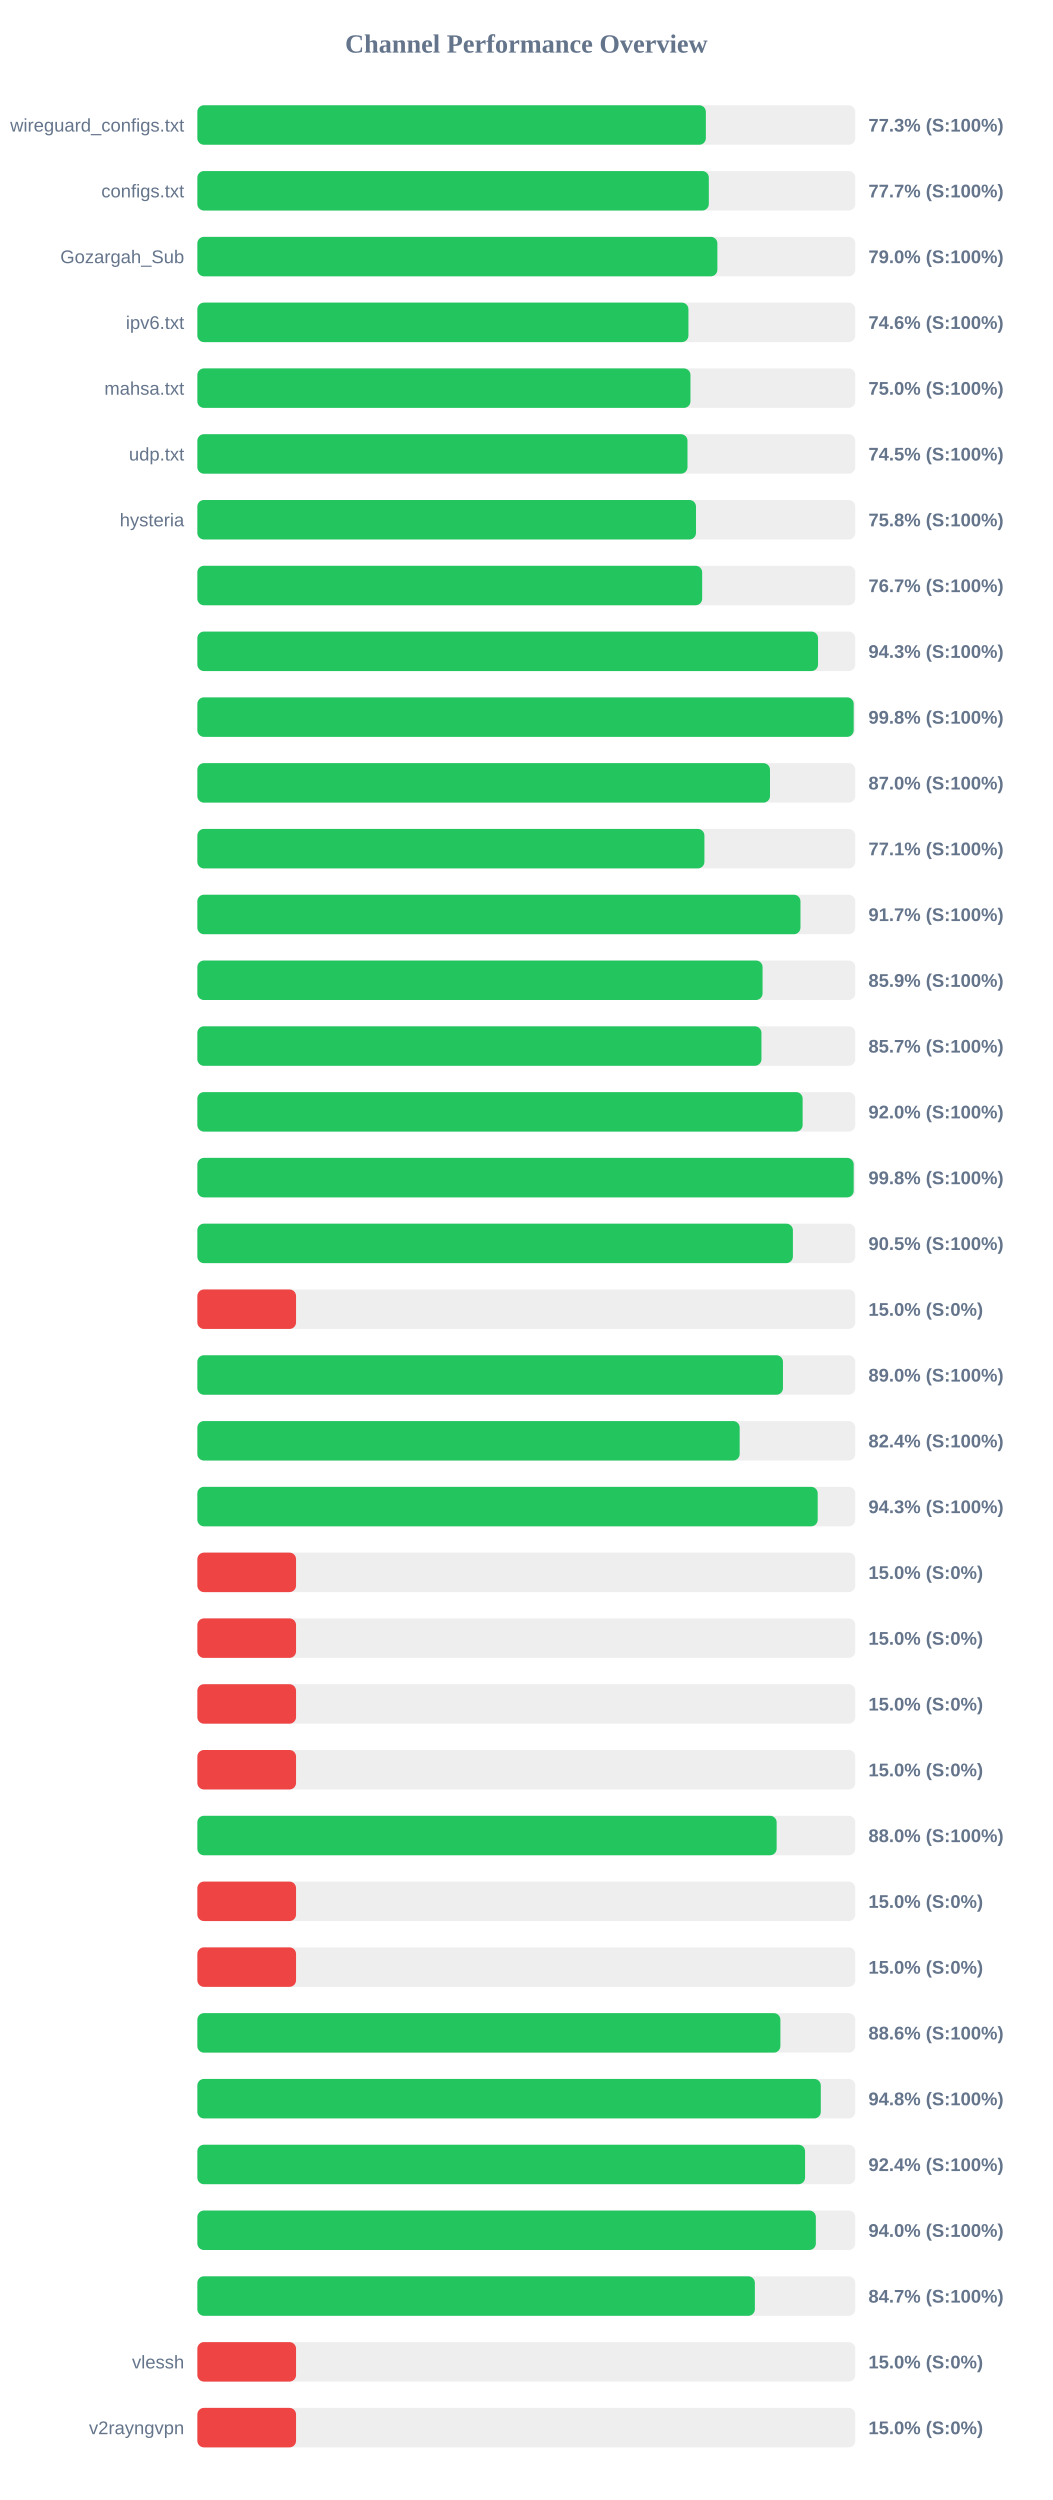
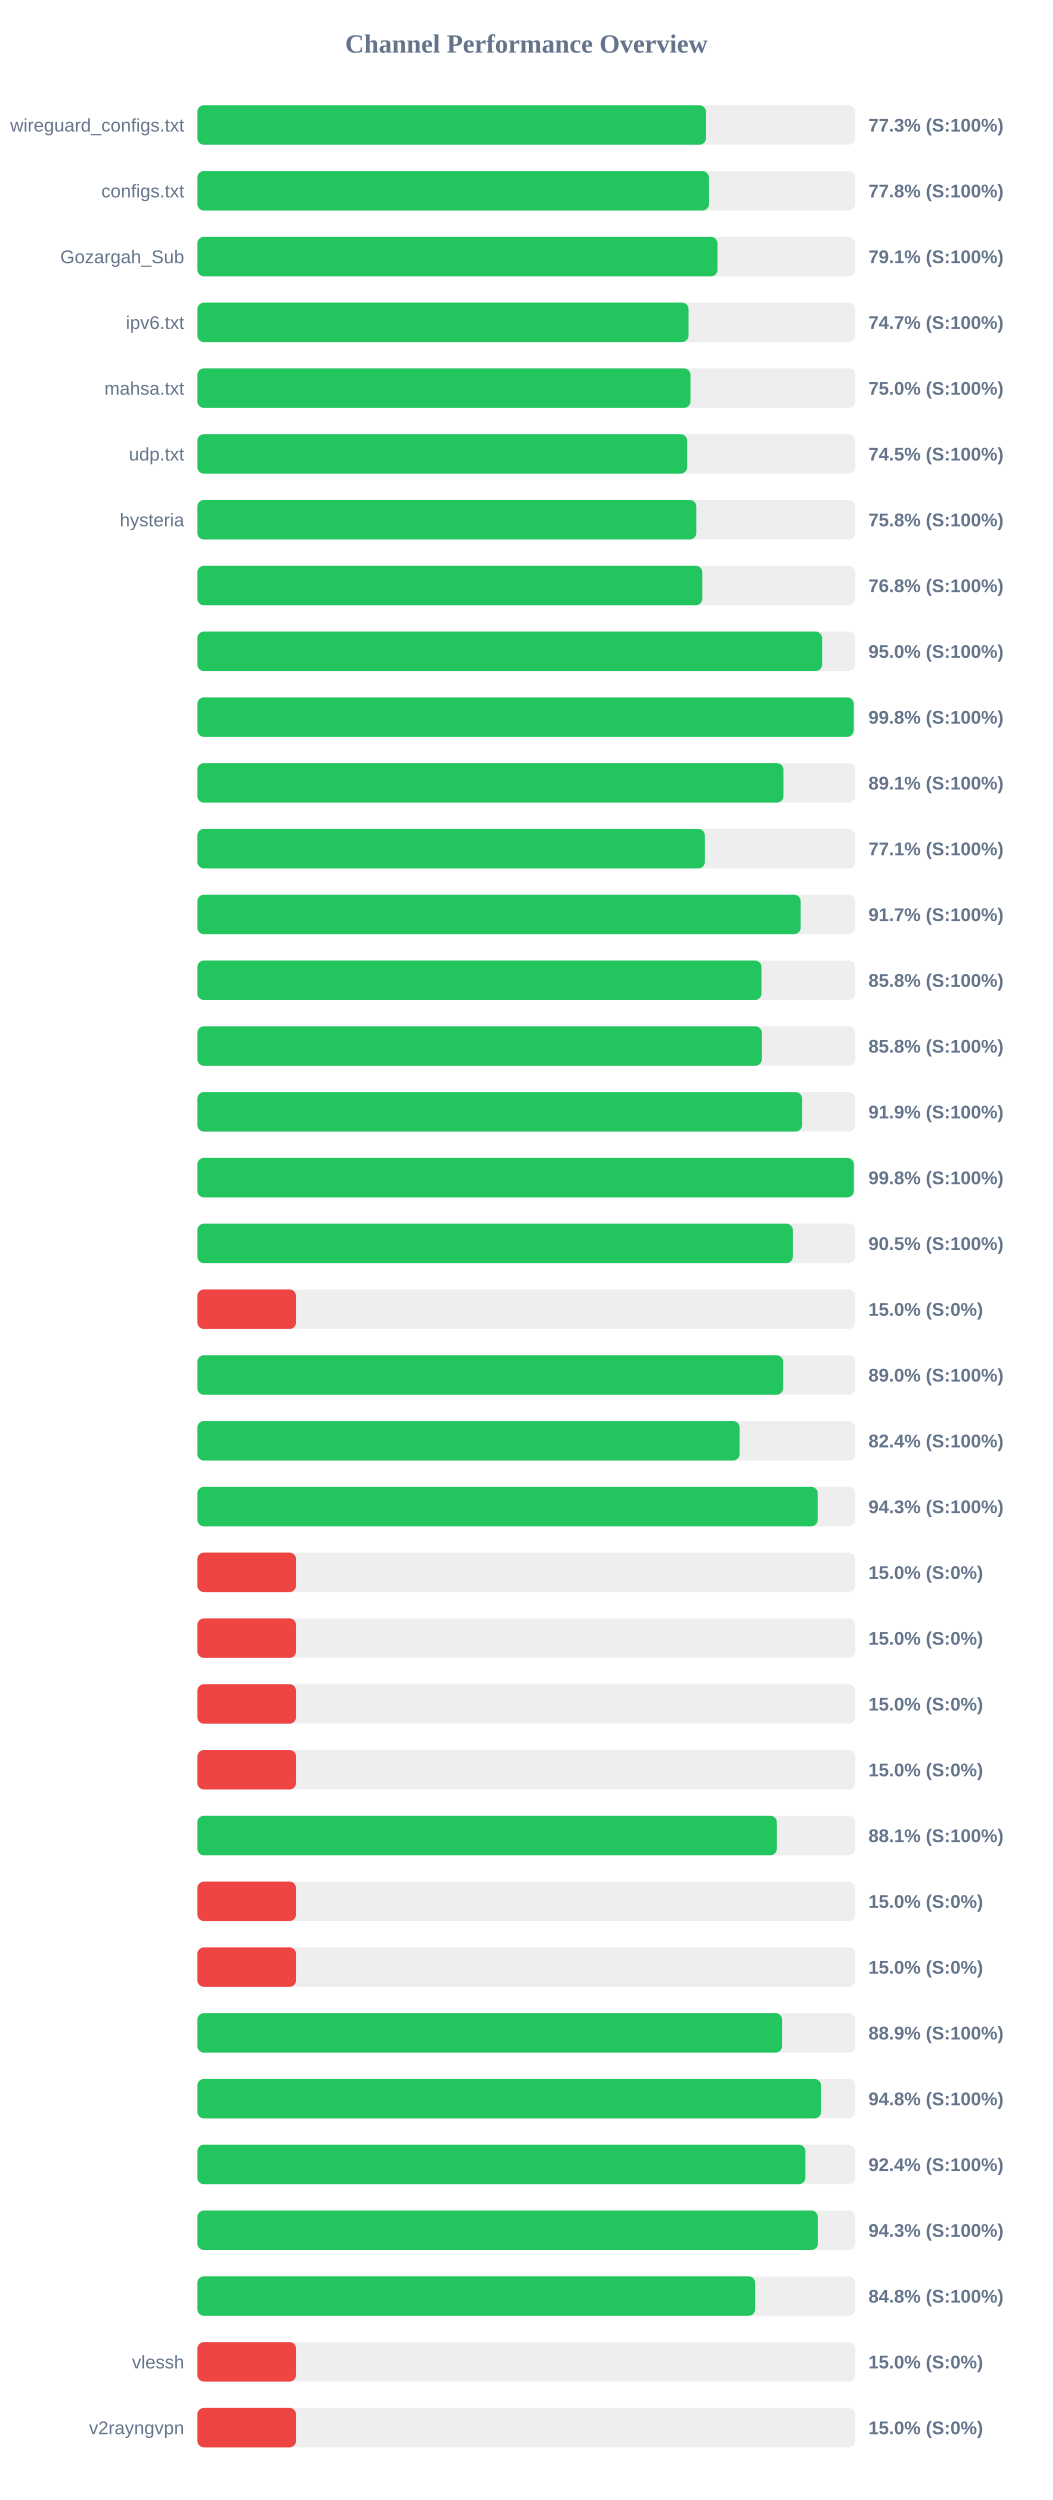
<svg xmlns="http://www.w3.org/2000/svg" width="800" height="1900" version="1.1">
  <style>
        .row { font: 14px Arial; fill: #64748b; }
        .score { font: bold 14px Arial; fill: #64748b; }
    </style>
  <text x="400" y="40" text-anchor="middle" font-size="20px" font-weight="bold" fill="#64748b">Channel Performance Overview</text>
  <rect x="150" y="80" width="500" height="30" fill="#eee" rx="5" />
-   <rect x="150" y="80" width="386.45" height="30" fill="#22c55e" rx="5" />
+   <rect x="150" y="80" width="386.55" height="30" fill="#22c55e" rx="5" />
  <text x="140" y="100" text-anchor="end" class="row">wireguard_configs.txt</text>
  <text x="660" y="100" text-anchor="start" class="score">77.3% (S:100%)</text>
  <rect x="150" y="130" width="500" height="30" fill="#eee" rx="5" />
-   <rect x="150" y="130" width="388.7" height="30" fill="#22c55e" rx="5" />
+   <rect x="150" y="130" width="388.8" height="30" fill="#22c55e" rx="5" />
  <text x="140" y="150" text-anchor="end" class="row">configs.txt</text>
-   <text x="660" y="150" text-anchor="start" class="score">77.7% (S:100%)</text>
+   <text x="660" y="150" text-anchor="start" class="score">77.8% (S:100%)</text>
  <rect x="150" y="180" width="500" height="30" fill="#eee" rx="5" />
-   <rect x="150" y="180" width="395.2" height="30" fill="#22c55e" rx="5" />
+   <rect x="150" y="180" width="395.3" height="30" fill="#22c55e" rx="5" />
  <text x="140" y="200" text-anchor="end" class="row">Gozargah_Sub</text>
-   <text x="660" y="200" text-anchor="start" class="score">79.0% (S:100%)</text>
+   <text x="660" y="200" text-anchor="start" class="score">79.1% (S:100%)</text>
  <rect x="150" y="230" width="500" height="30" fill="#eee" rx="5" />
-   <rect x="150" y="230" width="373.2" height="30" fill="#22c55e" rx="5" />
+   <rect x="150" y="230" width="373.3" height="30" fill="#22c55e" rx="5" />
  <text x="140" y="250" text-anchor="end" class="row">ipv6.txt</text>
-   <text x="660" y="250" text-anchor="start" class="score">74.6% (S:100%)</text>
+   <text x="660" y="250" text-anchor="start" class="score">74.7% (S:100%)</text>
  <rect x="150" y="280" width="500" height="30" fill="#eee" rx="5" />
-   <rect x="150" y="280" width="374.75" height="30" fill="#22c55e" rx="5" />
+   <rect x="150" y="280" width="374.8" height="30" fill="#22c55e" rx="5" />
  <text x="140" y="300" text-anchor="end" class="row">mahsa.txt</text>
  <text x="660" y="300" text-anchor="start" class="score">75.0% (S:100%)</text>
  <rect x="150" y="330" width="500" height="30" fill="#eee" rx="5" />
-   <rect x="150" y="330" width="372.5" height="30" fill="#22c55e" rx="5" />
+   <rect x="150" y="330" width="372.25" height="30" fill="#22c55e" rx="5" />
  <text x="140" y="350" text-anchor="end" class="row">udp.txt</text>
  <text x="660" y="350" text-anchor="start" class="score">74.5% (S:100%)</text>
  <rect x="150" y="380" width="500" height="30" fill="#eee" rx="5" />
-   <rect x="150" y="380" width="378.95" height="30" fill="#22c55e" rx="5" />
+   <rect x="150" y="380" width="379.2" height="30" fill="#22c55e" rx="5" />
  <text x="140" y="400" text-anchor="end" class="row">hysteria</text>
  <text x="660" y="400" text-anchor="start" class="score">75.8% (S:100%)</text>
  <rect x="150" y="430" width="500" height="30" fill="#eee" rx="5" />
-   <rect x="150" y="430" width="383.65" height="30" fill="#22c55e" rx="5" />
+   <rect x="150" y="430" width="383.75" height="30" fill="#22c55e" rx="5" />
  <text x="140" y="450" text-anchor="end" class="row" />
-   <text x="660" y="450" text-anchor="start" class="score">76.7% (S:100%)</text>
+   <text x="660" y="450" text-anchor="start" class="score">76.8% (S:100%)</text>
  <rect x="150" y="480" width="500" height="30" fill="#eee" rx="5" />
-   <rect x="150" y="480" width="471.7" height="30" fill="#22c55e" rx="5" />
+   <rect x="150" y="480" width="474.85" height="30" fill="#22c55e" rx="5" />
  <text x="140" y="500" text-anchor="end" class="row" />
-   <text x="660" y="500" text-anchor="start" class="score">94.3% (S:100%)</text>
+   <text x="660" y="500" text-anchor="start" class="score">95.0% (S:100%)</text>
  <rect x="150" y="530" width="500" height="30" fill="#eee" rx="5" />
  <rect x="150" y="530" width="498.8" height="30" fill="#22c55e" rx="5" />
  <text x="140" y="550" text-anchor="end" class="row" />
  <text x="660" y="550" text-anchor="start" class="score">99.8% (S:100%)</text>
  <rect x="150" y="580" width="500" height="30" fill="#eee" rx="5" />
-   <rect x="150" y="580" width="435.2" height="30" fill="#22c55e" rx="5" />
+   <rect x="150" y="580" width="445.4" height="30" fill="#22c55e" rx="5" />
  <text x="140" y="600" text-anchor="end" class="row" />
-   <text x="660" y="600" text-anchor="start" class="score">87.0% (S:100%)</text>
+   <text x="660" y="600" text-anchor="start" class="score">89.1% (S:100%)</text>
  <rect x="150" y="630" width="500" height="30" fill="#eee" rx="5" />
-   <rect x="150" y="630" width="385.35" height="30" fill="#22c55e" rx="5" />
+   <rect x="150" y="630" width="385.7" height="30" fill="#22c55e" rx="5" />
  <text x="140" y="650" text-anchor="end" class="row" />
  <text x="660" y="650" text-anchor="start" class="score">77.1% (S:100%)</text>
  <rect x="150" y="680" width="500" height="30" fill="#eee" rx="5" />
-   <rect x="150" y="680" width="458.35" height="30" fill="#22c55e" rx="5" />
+   <rect x="150" y="680" width="458.5" height="30" fill="#22c55e" rx="5" />
  <text x="140" y="700" text-anchor="end" class="row" />
  <text x="660" y="700" text-anchor="start" class="score">91.7% (S:100%)</text>
  <rect x="150" y="730" width="500" height="30" fill="#eee" rx="5" />
-   <rect x="150" y="730" width="429.55" height="30" fill="#22c55e" rx="5" />
+   <rect x="150" y="730" width="428.75" height="30" fill="#22c55e" rx="5" />
  <text x="140" y="750" text-anchor="end" class="row" />
-   <text x="660" y="750" text-anchor="start" class="score">85.9% (S:100%)</text>
+   <text x="660" y="750" text-anchor="start" class="score">85.8% (S:100%)</text>
  <rect x="150" y="780" width="500" height="30" fill="#eee" rx="5" />
-   <rect x="150" y="780" width="428.7" height="30" fill="#22c55e" rx="5" />
+   <rect x="150" y="780" width="429.0" height="30" fill="#22c55e" rx="5" />
  <text x="140" y="800" text-anchor="end" class="row" />
-   <text x="660" y="800" text-anchor="start" class="score">85.7% (S:100%)</text>
+   <text x="660" y="800" text-anchor="start" class="score">85.8% (S:100%)</text>
  <rect x="150" y="830" width="500" height="30" fill="#eee" rx="5" />
-   <rect x="150" y="830" width="460.0" height="30" fill="#22c55e" rx="5" />
+   <rect x="150" y="830" width="459.6" height="30" fill="#22c55e" rx="5" />
  <text x="140" y="850" text-anchor="end" class="row" />
-   <text x="660" y="850" text-anchor="start" class="score">92.0% (S:100%)</text>
+   <text x="660" y="850" text-anchor="start" class="score">91.9% (S:100%)</text>
  <rect x="150" y="880" width="500" height="30" fill="#eee" rx="5" />
-   <rect x="150" y="880" width="498.8" height="30" fill="#22c55e" rx="5" />
+   <rect x="150" y="880" width="498.9" height="30" fill="#22c55e" rx="5" />
  <text x="140" y="900" text-anchor="end" class="row" />
  <text x="660" y="900" text-anchor="start" class="score">99.8% (S:100%)</text>
  <rect x="150" y="930" width="500" height="30" fill="#eee" rx="5" />
  <rect x="150" y="930" width="452.6" height="30" fill="#22c55e" rx="5" />
  <text x="140" y="950" text-anchor="end" class="row" />
  <text x="660" y="950" text-anchor="start" class="score">90.5% (S:100%)</text>
  <rect x="150" y="980" width="500" height="30" fill="#eee" rx="5" />
  <rect x="150" y="980" width="75.0" height="30" fill="#ef4444" rx="5" />
  <text x="140" y="1000" text-anchor="end" class="row" />
  <text x="660" y="1000" text-anchor="start" class="score">15.0% (S:0%)</text>
  <rect x="150" y="1030" width="500" height="30" fill="#eee" rx="5" />
-   <rect x="150" y="1030" width="445.05" height="30" fill="#22c55e" rx="5" />
+   <rect x="150" y="1030" width="445.2" height="30" fill="#22c55e" rx="5" />
  <text x="140" y="1050" text-anchor="end" class="row" />
  <text x="660" y="1050" text-anchor="start" class="score">89.0% (S:100%)</text>
  <rect x="150" y="1080" width="500" height="30" fill="#eee" rx="5" />
-   <rect x="150" y="1080" width="412.15" height="30" fill="#22c55e" rx="5" />
+   <rect x="150" y="1080" width="412.1" height="30" fill="#22c55e" rx="5" />
  <text x="140" y="1100" text-anchor="end" class="row" />
  <text x="660" y="1100" text-anchor="start" class="score">82.4% (S:100%)</text>
  <rect x="150" y="1130" width="500" height="30" fill="#eee" rx="5" />
-   <rect x="150" y="1130" width="471.45" height="30" fill="#22c55e" rx="5" />
+   <rect x="150" y="1130" width="471.5" height="30" fill="#22c55e" rx="5" />
  <text x="140" y="1150" text-anchor="end" class="row" />
  <text x="660" y="1150" text-anchor="start" class="score">94.3% (S:100%)</text>
  <rect x="150" y="1180" width="500" height="30" fill="#eee" rx="5" />
  <rect x="150" y="1180" width="75.0" height="30" fill="#ef4444" rx="5" />
  <text x="140" y="1200" text-anchor="end" class="row" />
  <text x="660" y="1200" text-anchor="start" class="score">15.0% (S:0%)</text>
  <rect x="150" y="1230" width="500" height="30" fill="#eee" rx="5" />
  <rect x="150" y="1230" width="75.0" height="30" fill="#ef4444" rx="5" />
  <text x="140" y="1250" text-anchor="end" class="row" />
  <text x="660" y="1250" text-anchor="start" class="score">15.0% (S:0%)</text>
  <rect x="150" y="1280" width="500" height="30" fill="#eee" rx="5" />
  <rect x="150" y="1280" width="75.0" height="30" fill="#ef4444" rx="5" />
  <text x="140" y="1300" text-anchor="end" class="row" />
  <text x="660" y="1300" text-anchor="start" class="score">15.0% (S:0%)</text>
  <rect x="150" y="1330" width="500" height="30" fill="#eee" rx="5" />
  <rect x="150" y="1330" width="75.0" height="30" fill="#ef4444" rx="5" />
  <text x="140" y="1350" text-anchor="end" class="row" />
  <text x="660" y="1350" text-anchor="start" class="score">15.0% (S:0%)</text>
  <rect x="150" y="1380" width="500" height="30" fill="#eee" rx="5" />
-   <rect x="150" y="1380" width="440.25" height="30" fill="#22c55e" rx="5" />
+   <rect x="150" y="1380" width="440.4" height="30" fill="#22c55e" rx="5" />
  <text x="140" y="1400" text-anchor="end" class="row" />
-   <text x="660" y="1400" text-anchor="start" class="score">88.0% (S:100%)</text>
+   <text x="660" y="1400" text-anchor="start" class="score">88.1% (S:100%)</text>
  <rect x="150" y="1430" width="500" height="30" fill="#eee" rx="5" />
  <rect x="150" y="1430" width="75.0" height="30" fill="#ef4444" rx="5" />
  <text x="140" y="1450" text-anchor="end" class="row" />
  <text x="660" y="1450" text-anchor="start" class="score">15.0% (S:0%)</text>
  <rect x="150" y="1480" width="500" height="30" fill="#eee" rx="5" />
  <rect x="150" y="1480" width="75.0" height="30" fill="#ef4444" rx="5" />
  <text x="140" y="1500" text-anchor="end" class="row" />
  <text x="660" y="1500" text-anchor="start" class="score">15.0% (S:0%)</text>
  <rect x="150" y="1530" width="500" height="30" fill="#eee" rx="5" />
-   <rect x="150" y="1530" width="443.1" height="30" fill="#22c55e" rx="5" />
+   <rect x="150" y="1530" width="444.4" height="30" fill="#22c55e" rx="5" />
  <text x="140" y="1550" text-anchor="end" class="row" />
-   <text x="660" y="1550" text-anchor="start" class="score">88.6% (S:100%)</text>
+   <text x="660" y="1550" text-anchor="start" class="score">88.9% (S:100%)</text>
  <rect x="150" y="1580" width="500" height="30" fill="#eee" rx="5" />
-   <rect x="150" y="1580" width="473.8" height="30" fill="#22c55e" rx="5" />
+   <rect x="150" y="1580" width="474.0" height="30" fill="#22c55e" rx="5" />
  <text x="140" y="1600" text-anchor="end" class="row" />
  <text x="660" y="1600" text-anchor="start" class="score">94.8% (S:100%)</text>
  <rect x="150" y="1630" width="500" height="30" fill="#eee" rx="5" />
-   <rect x="150" y="1630" width="461.85" height="30" fill="#22c55e" rx="5" />
+   <rect x="150" y="1630" width="462.1" height="30" fill="#22c55e" rx="5" />
  <text x="140" y="1650" text-anchor="end" class="row" />
  <text x="660" y="1650" text-anchor="start" class="score">92.4% (S:100%)</text>
  <rect x="150" y="1680" width="500" height="30" fill="#eee" rx="5" />
-   <rect x="150" y="1680" width="470.05" height="30" fill="#22c55e" rx="5" />
+   <rect x="150" y="1680" width="471.6" height="30" fill="#22c55e" rx="5" />
  <text x="140" y="1700" text-anchor="end" class="row" />
-   <text x="660" y="1700" text-anchor="start" class="score">94.0% (S:100%)</text>
+   <text x="660" y="1700" text-anchor="start" class="score">94.3% (S:100%)</text>
  <rect x="150" y="1730" width="500" height="30" fill="#eee" rx="5" />
-   <rect x="150" y="1730" width="423.7" height="30" fill="#22c55e" rx="5" />
+   <rect x="150" y="1730" width="423.9" height="30" fill="#22c55e" rx="5" />
  <text x="140" y="1750" text-anchor="end" class="row" />
-   <text x="660" y="1750" text-anchor="start" class="score">84.7% (S:100%)</text>
+   <text x="660" y="1750" text-anchor="start" class="score">84.8% (S:100%)</text>
  <rect x="150" y="1780" width="500" height="30" fill="#eee" rx="5" />
  <rect x="150" y="1780" width="75.0" height="30" fill="#ef4444" rx="5" />
  <text x="140" y="1800" text-anchor="end" class="row">vlessh</text>
  <text x="660" y="1800" text-anchor="start" class="score">15.0% (S:0%)</text>
  <rect x="150" y="1830" width="500" height="30" fill="#eee" rx="5" />
  <rect x="150" y="1830" width="75.0" height="30" fill="#ef4444" rx="5" />
  <text x="140" y="1850" text-anchor="end" class="row">v2rayngvpn</text>
  <text x="660" y="1850" text-anchor="start" class="score">15.0% (S:0%)</text>
</svg>
